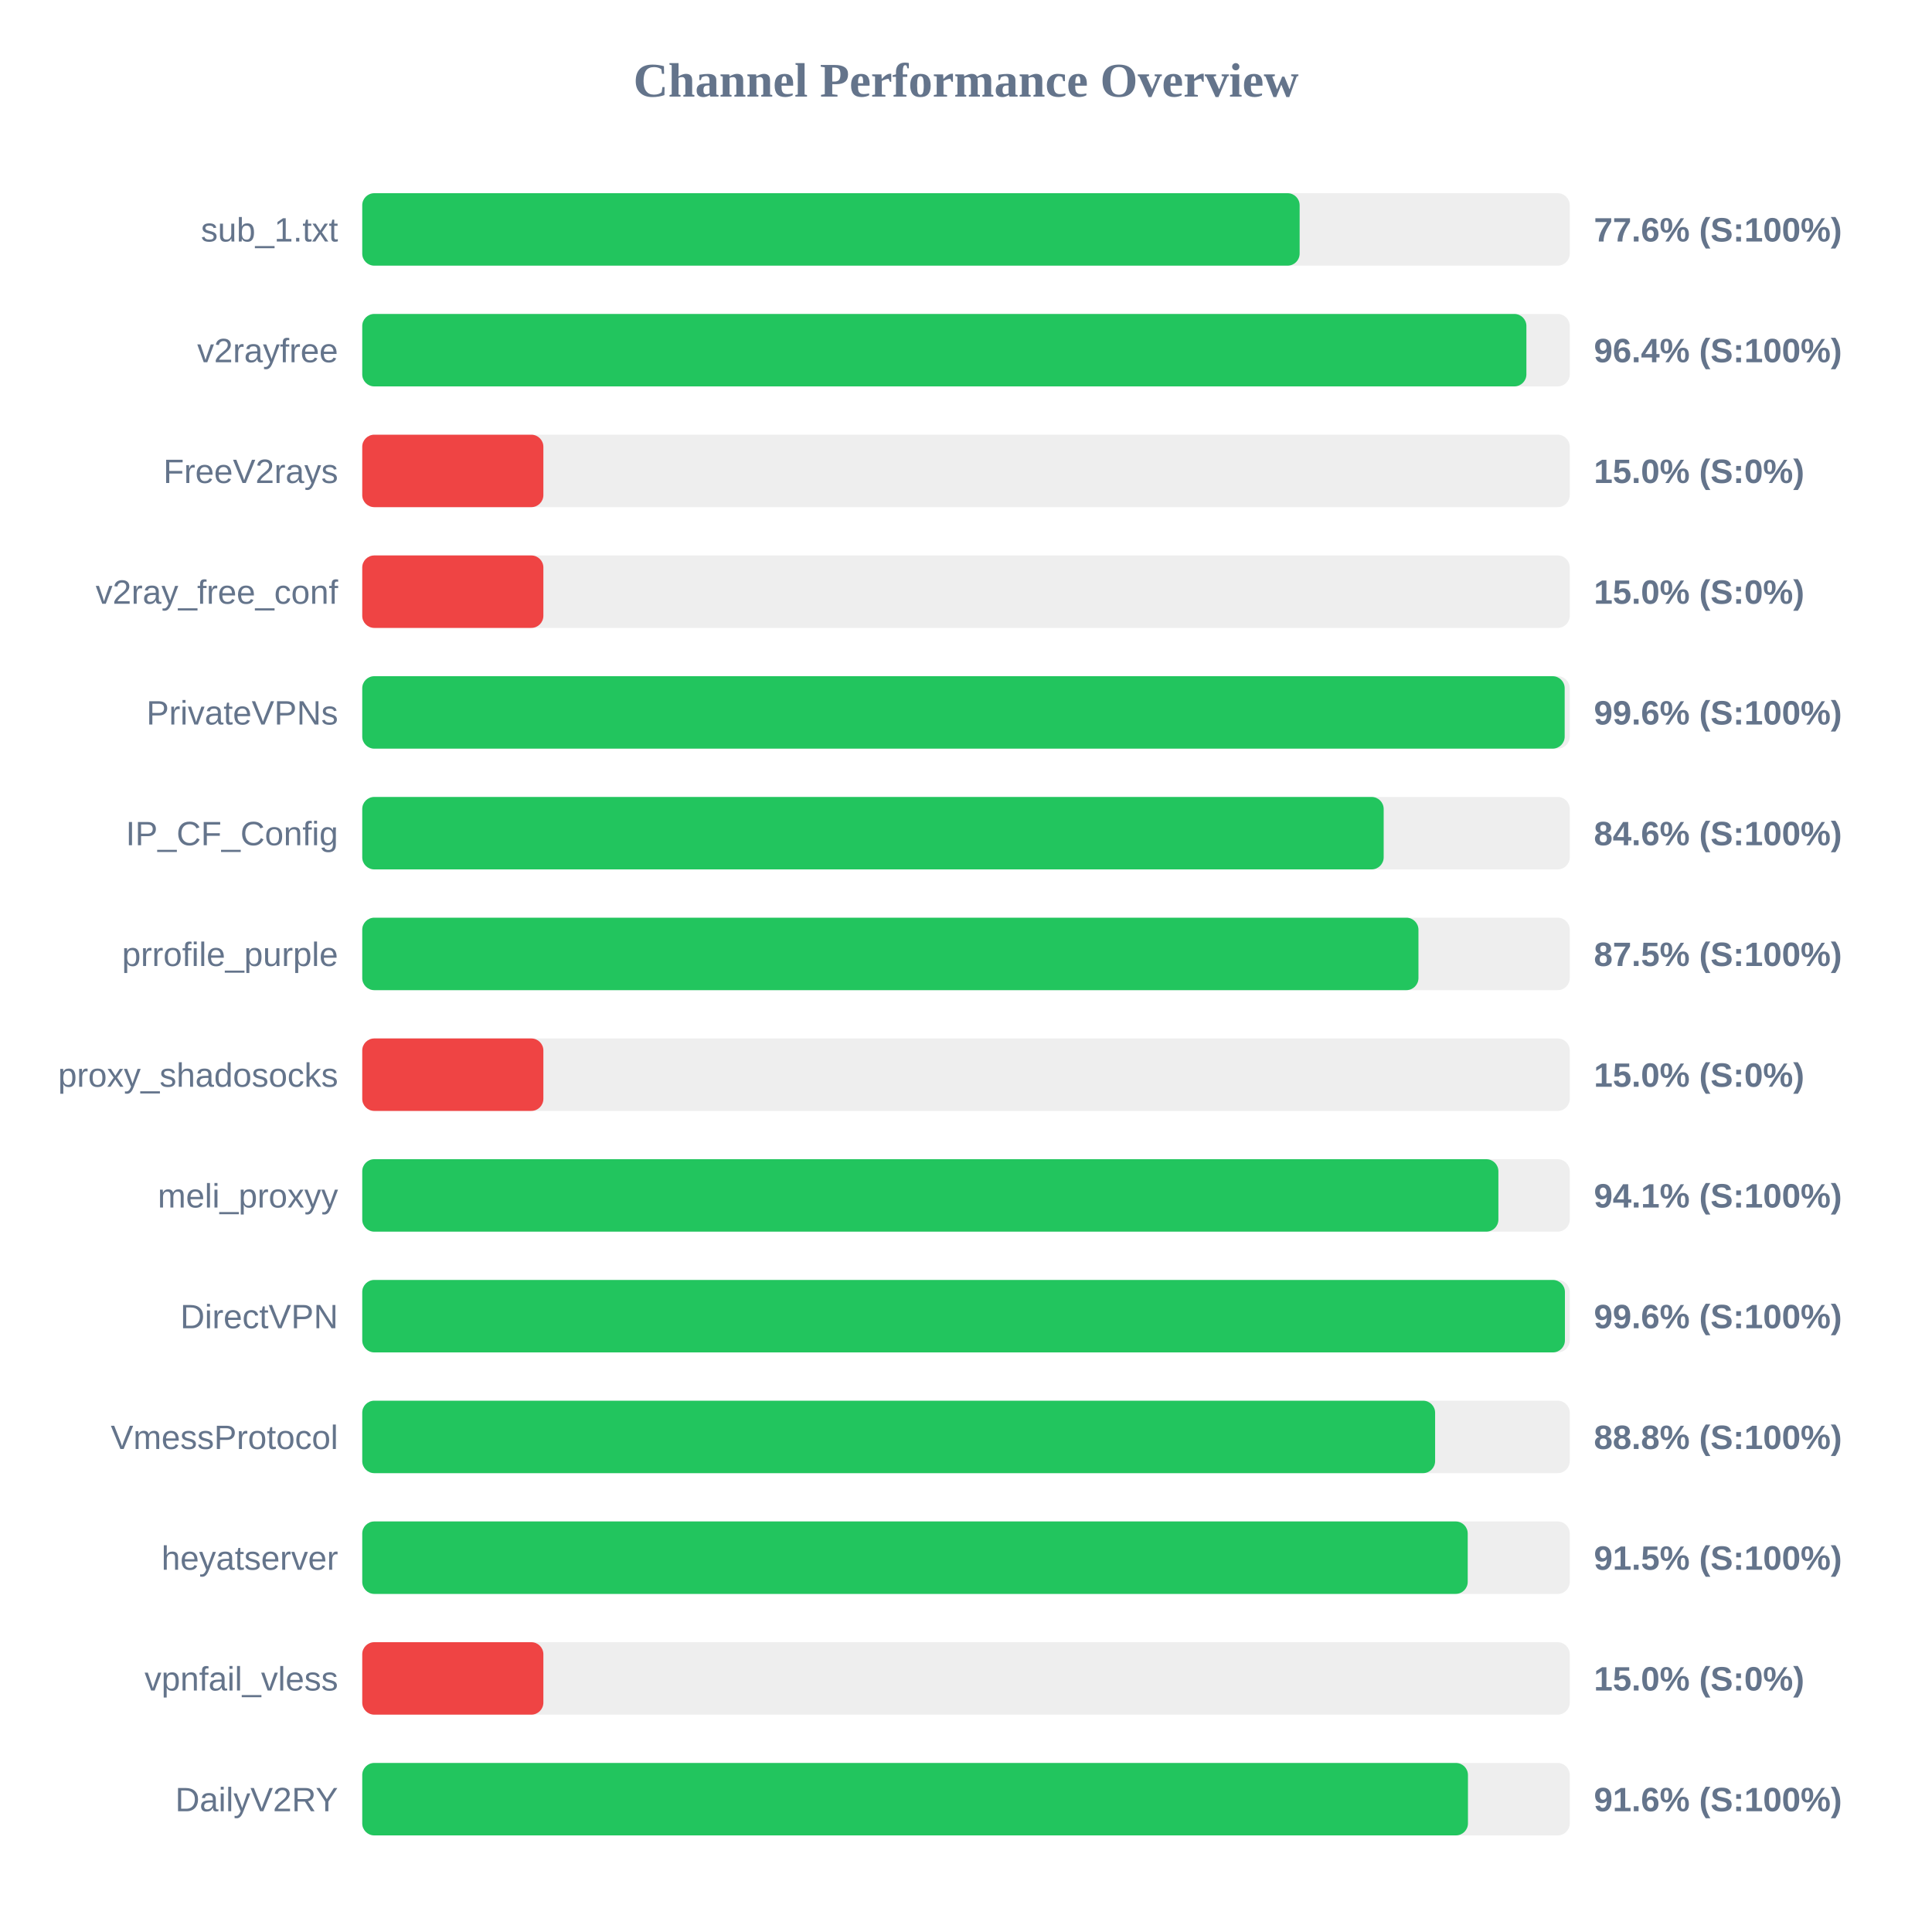
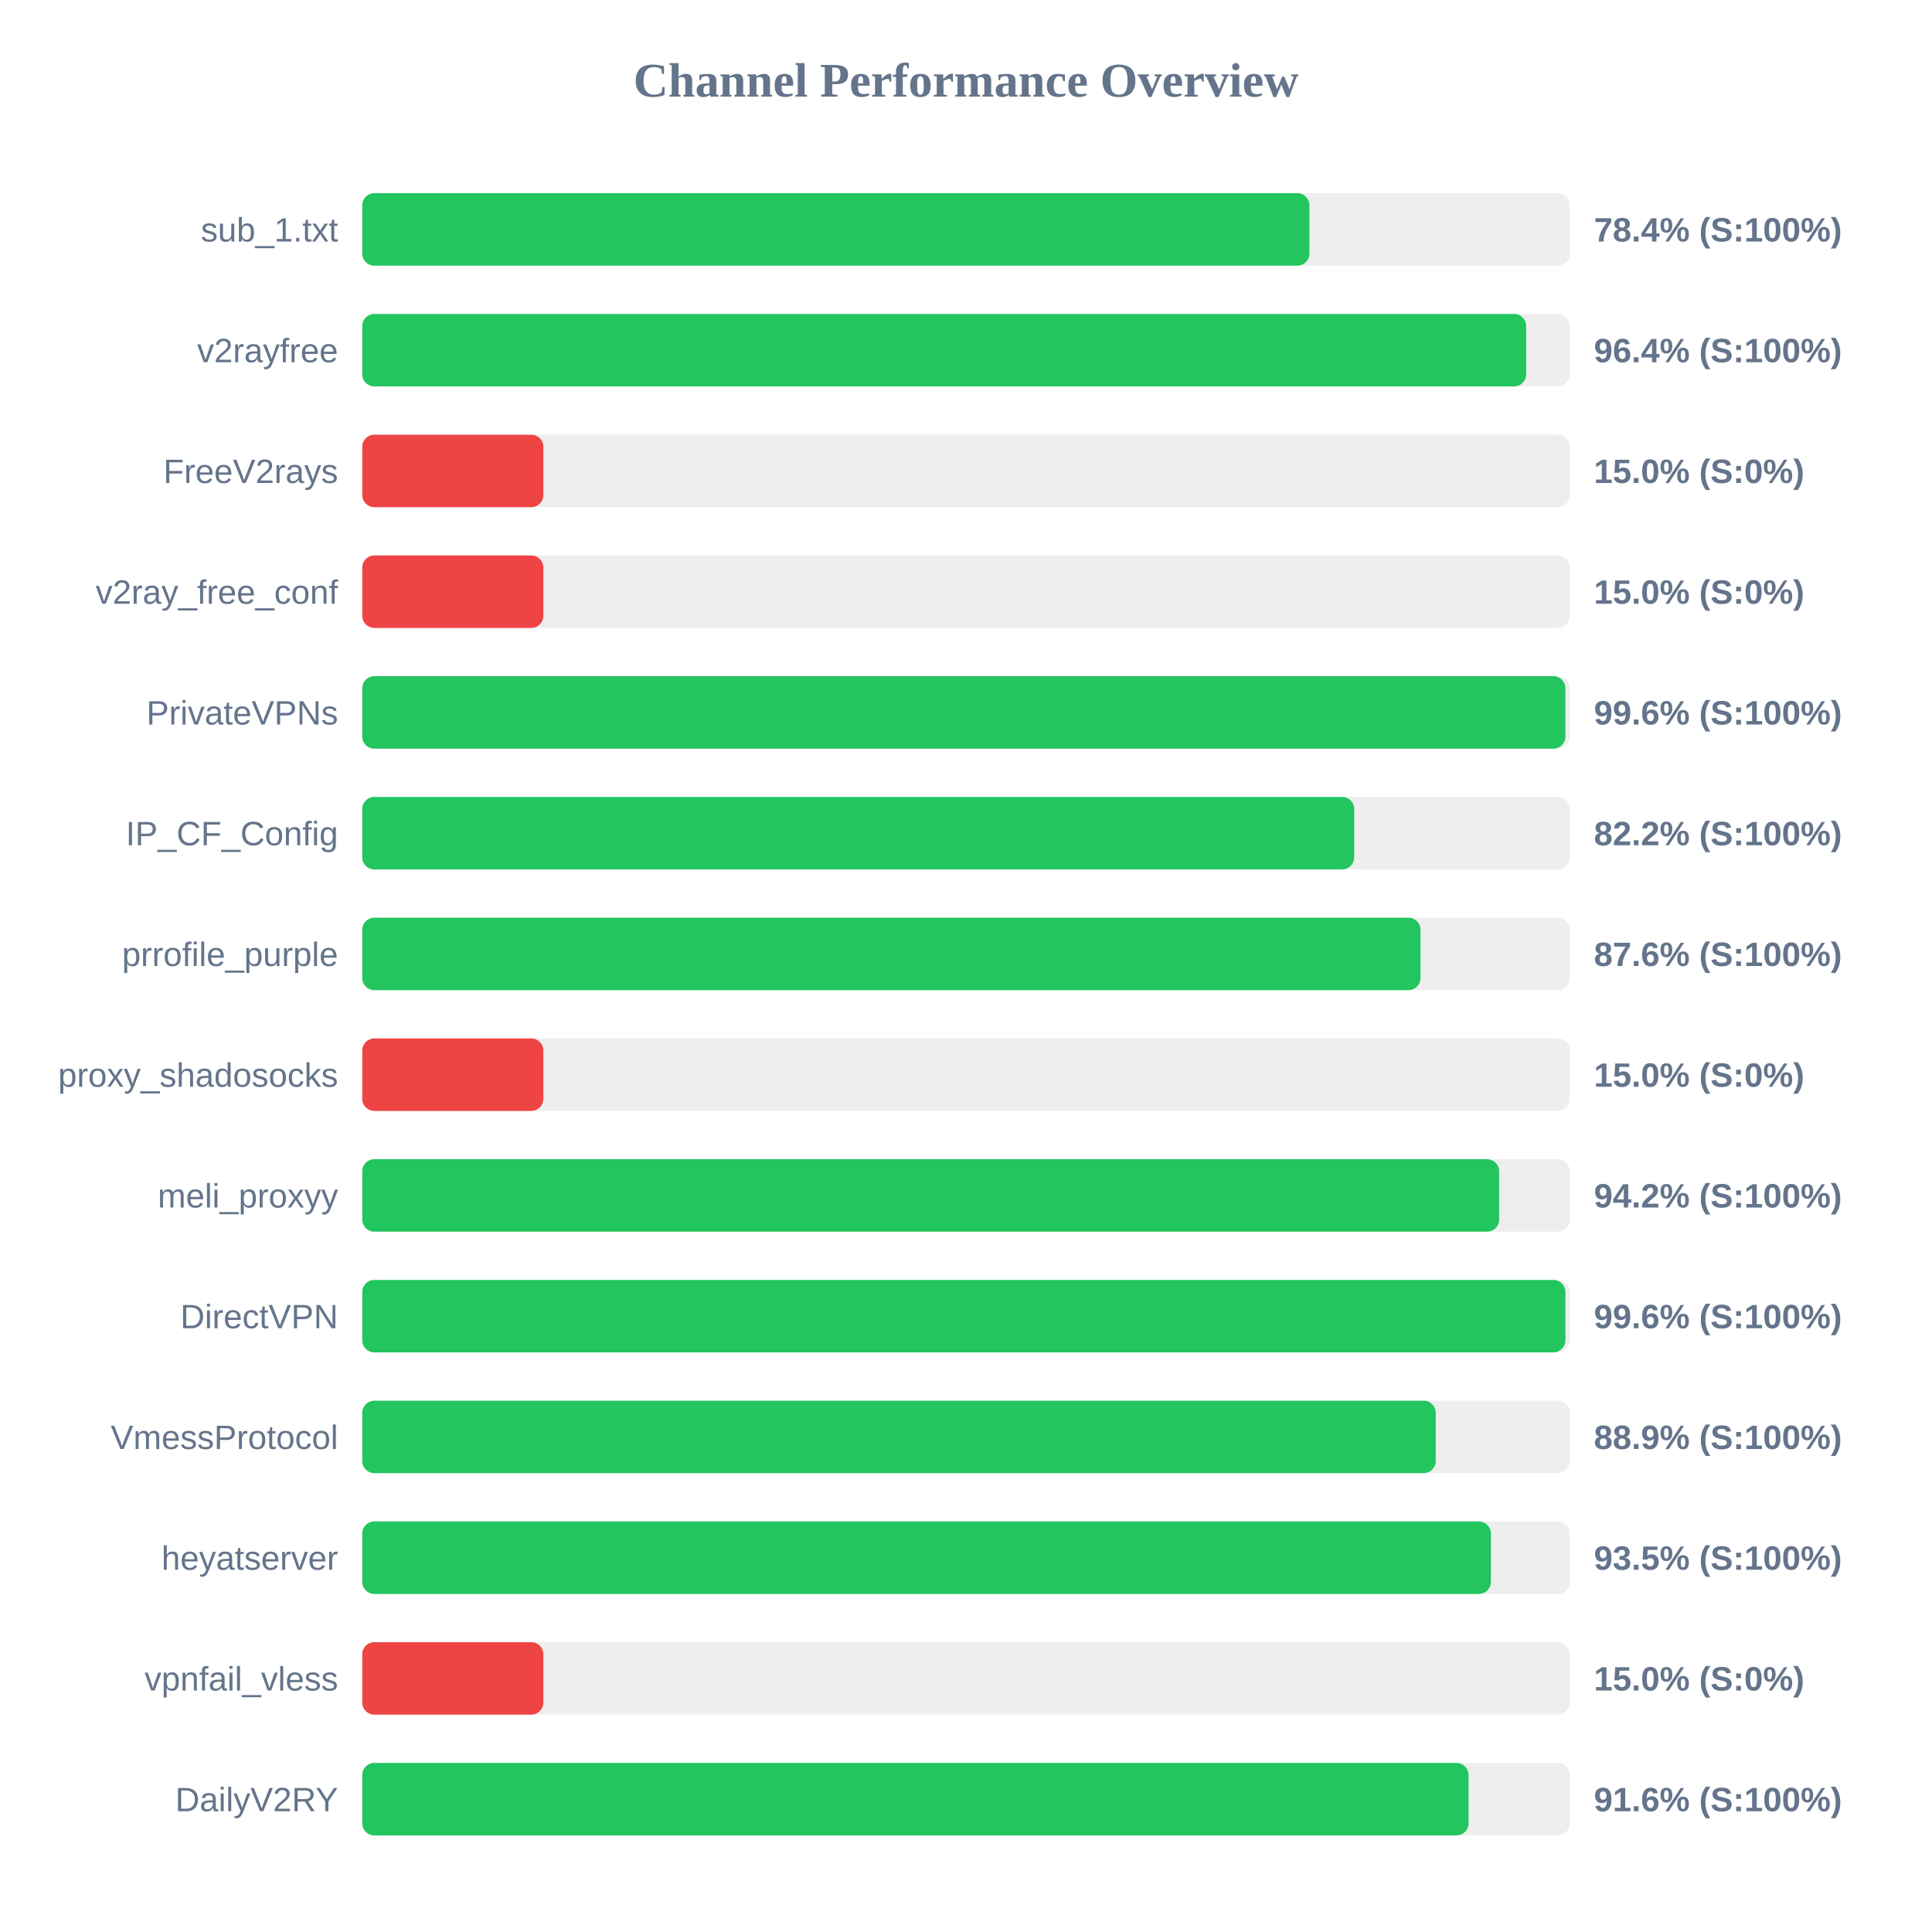
<svg xmlns="http://www.w3.org/2000/svg" width="800" height="800" version="1.1">
  <style>
        .row { font: 14px Arial; fill: #64748b; }
        .score { font: bold 14px Arial; fill: #64748b; }
    </style>
  <text x="400" y="40" text-anchor="middle" font-size="20px" font-weight="bold" fill="#64748b">Channel Performance Overview</text>
  <rect x="150" y="80" width="500" height="30" fill="#eee" rx="5" />
-   <rect x="150" y="80" width="388.15" height="30" fill="#22c55e" rx="5" />
+   <rect x="150" y="80" width="392.2" height="30" fill="#22c55e" rx="5" />
  <text x="140" y="100" text-anchor="end" class="row">sub_1.txt</text>
-   <text x="660" y="100" text-anchor="start" class="score">77.6% (S:100%)</text>
+   <text x="660" y="100" text-anchor="start" class="score">78.4% (S:100%)</text>
  <rect x="150" y="130" width="500" height="30" fill="#eee" rx="5" />
-   <rect x="150" y="130" width="482.05" height="30" fill="#22c55e" rx="5" />
+   <rect x="150" y="130" width="481.95" height="30" fill="#22c55e" rx="5" />
  <text x="140" y="150" text-anchor="end" class="row">v2rayfree</text>
  <text x="660" y="150" text-anchor="start" class="score">96.4% (S:100%)</text>
  <rect x="150" y="180" width="500" height="30" fill="#eee" rx="5" />
  <rect x="150" y="180" width="75.0" height="30" fill="#ef4444" rx="5" />
  <text x="140" y="200" text-anchor="end" class="row">FreeV2rays</text>
  <text x="660" y="200" text-anchor="start" class="score">15.0% (S:0%)</text>
  <rect x="150" y="230" width="500" height="30" fill="#eee" rx="5" />
  <rect x="150" y="230" width="75.0" height="30" fill="#ef4444" rx="5" />
  <text x="140" y="250" text-anchor="end" class="row">v2ray_free_conf</text>
  <text x="660" y="250" text-anchor="start" class="score">15.0% (S:0%)</text>
  <rect x="150" y="280" width="500" height="30" fill="#eee" rx="5" />
-   <rect x="150" y="280" width="497.9" height="30" fill="#22c55e" rx="5" />
+   <rect x="150" y="280" width="498.2" height="30" fill="#22c55e" rx="5" />
  <text x="140" y="300" text-anchor="end" class="row">PrivateVPNs</text>
  <text x="660" y="300" text-anchor="start" class="score">99.6% (S:100%)</text>
  <rect x="150" y="330" width="500" height="30" fill="#eee" rx="5" />
-   <rect x="150" y="330" width="422.95" height="30" fill="#22c55e" rx="5" />
+   <rect x="150" y="330" width="410.75" height="30" fill="#22c55e" rx="5" />
  <text x="140" y="350" text-anchor="end" class="row">IP_CF_Config</text>
-   <text x="660" y="350" text-anchor="start" class="score">84.6% (S:100%)</text>
+   <text x="660" y="350" text-anchor="start" class="score">82.2% (S:100%)</text>
  <rect x="150" y="380" width="500" height="30" fill="#eee" rx="5" />
-   <rect x="150" y="380" width="437.35" height="30" fill="#22c55e" rx="5" />
+   <rect x="150" y="380" width="438.2" height="30" fill="#22c55e" rx="5" />
  <text x="140" y="400" text-anchor="end" class="row">prrofile_purple</text>
-   <text x="660" y="400" text-anchor="start" class="score">87.5% (S:100%)</text>
+   <text x="660" y="400" text-anchor="start" class="score">87.6% (S:100%)</text>
  <rect x="150" y="430" width="500" height="30" fill="#eee" rx="5" />
  <rect x="150" y="430" width="75.0" height="30" fill="#ef4444" rx="5" />
  <text x="140" y="450" text-anchor="end" class="row">proxy_shadosocks</text>
  <text x="660" y="450" text-anchor="start" class="score">15.0% (S:0%)</text>
  <rect x="150" y="480" width="500" height="30" fill="#eee" rx="5" />
-   <rect x="150" y="480" width="470.45" height="30" fill="#22c55e" rx="5" />
+   <rect x="150" y="480" width="470.75" height="30" fill="#22c55e" rx="5" />
  <text x="140" y="500" text-anchor="end" class="row">meli_proxyy</text>
-   <text x="660" y="500" text-anchor="start" class="score">94.1% (S:100%)</text>
+   <text x="660" y="500" text-anchor="start" class="score">94.2% (S:100%)</text>
  <rect x="150" y="530" width="500" height="30" fill="#eee" rx="5" />
-   <rect x="150" y="530" width="498.0" height="30" fill="#22c55e" rx="5" />
+   <rect x="150" y="530" width="498.2" height="30" fill="#22c55e" rx="5" />
  <text x="140" y="550" text-anchor="end" class="row">DirectVPN</text>
  <text x="660" y="550" text-anchor="start" class="score">99.6% (S:100%)</text>
  <rect x="150" y="580" width="500" height="30" fill="#eee" rx="5" />
-   <rect x="150" y="580" width="444.25" height="30" fill="#22c55e" rx="5" />
+   <rect x="150" y="580" width="444.5" height="30" fill="#22c55e" rx="5" />
  <text x="140" y="600" text-anchor="end" class="row">VmessProtocol</text>
-   <text x="660" y="600" text-anchor="start" class="score">88.8% (S:100%)</text>
+   <text x="660" y="600" text-anchor="start" class="score">88.9% (S:100%)</text>
  <rect x="150" y="630" width="500" height="30" fill="#eee" rx="5" />
-   <rect x="150" y="630" width="457.75" height="30" fill="#22c55e" rx="5" />
+   <rect x="150" y="630" width="467.35" height="30" fill="#22c55e" rx="5" />
  <text x="140" y="650" text-anchor="end" class="row">heyatserver</text>
-   <text x="660" y="650" text-anchor="start" class="score">91.5% (S:100%)</text>
+   <text x="660" y="650" text-anchor="start" class="score">93.5% (S:100%)</text>
  <rect x="150" y="680" width="500" height="30" fill="#eee" rx="5" />
  <rect x="150" y="680" width="75.0" height="30" fill="#ef4444" rx="5" />
  <text x="140" y="700" text-anchor="end" class="row">vpnfail_vless</text>
  <text x="660" y="700" text-anchor="start" class="score">15.0% (S:0%)</text>
  <rect x="150" y="730" width="500" height="30" fill="#eee" rx="5" />
-   <rect x="150" y="730" width="457.85" height="30" fill="#22c55e" rx="5" />
+   <rect x="150" y="730" width="458.1" height="30" fill="#22c55e" rx="5" />
  <text x="140" y="750" text-anchor="end" class="row">DailyV2RY</text>
  <text x="660" y="750" text-anchor="start" class="score">91.6% (S:100%)</text>
</svg>
